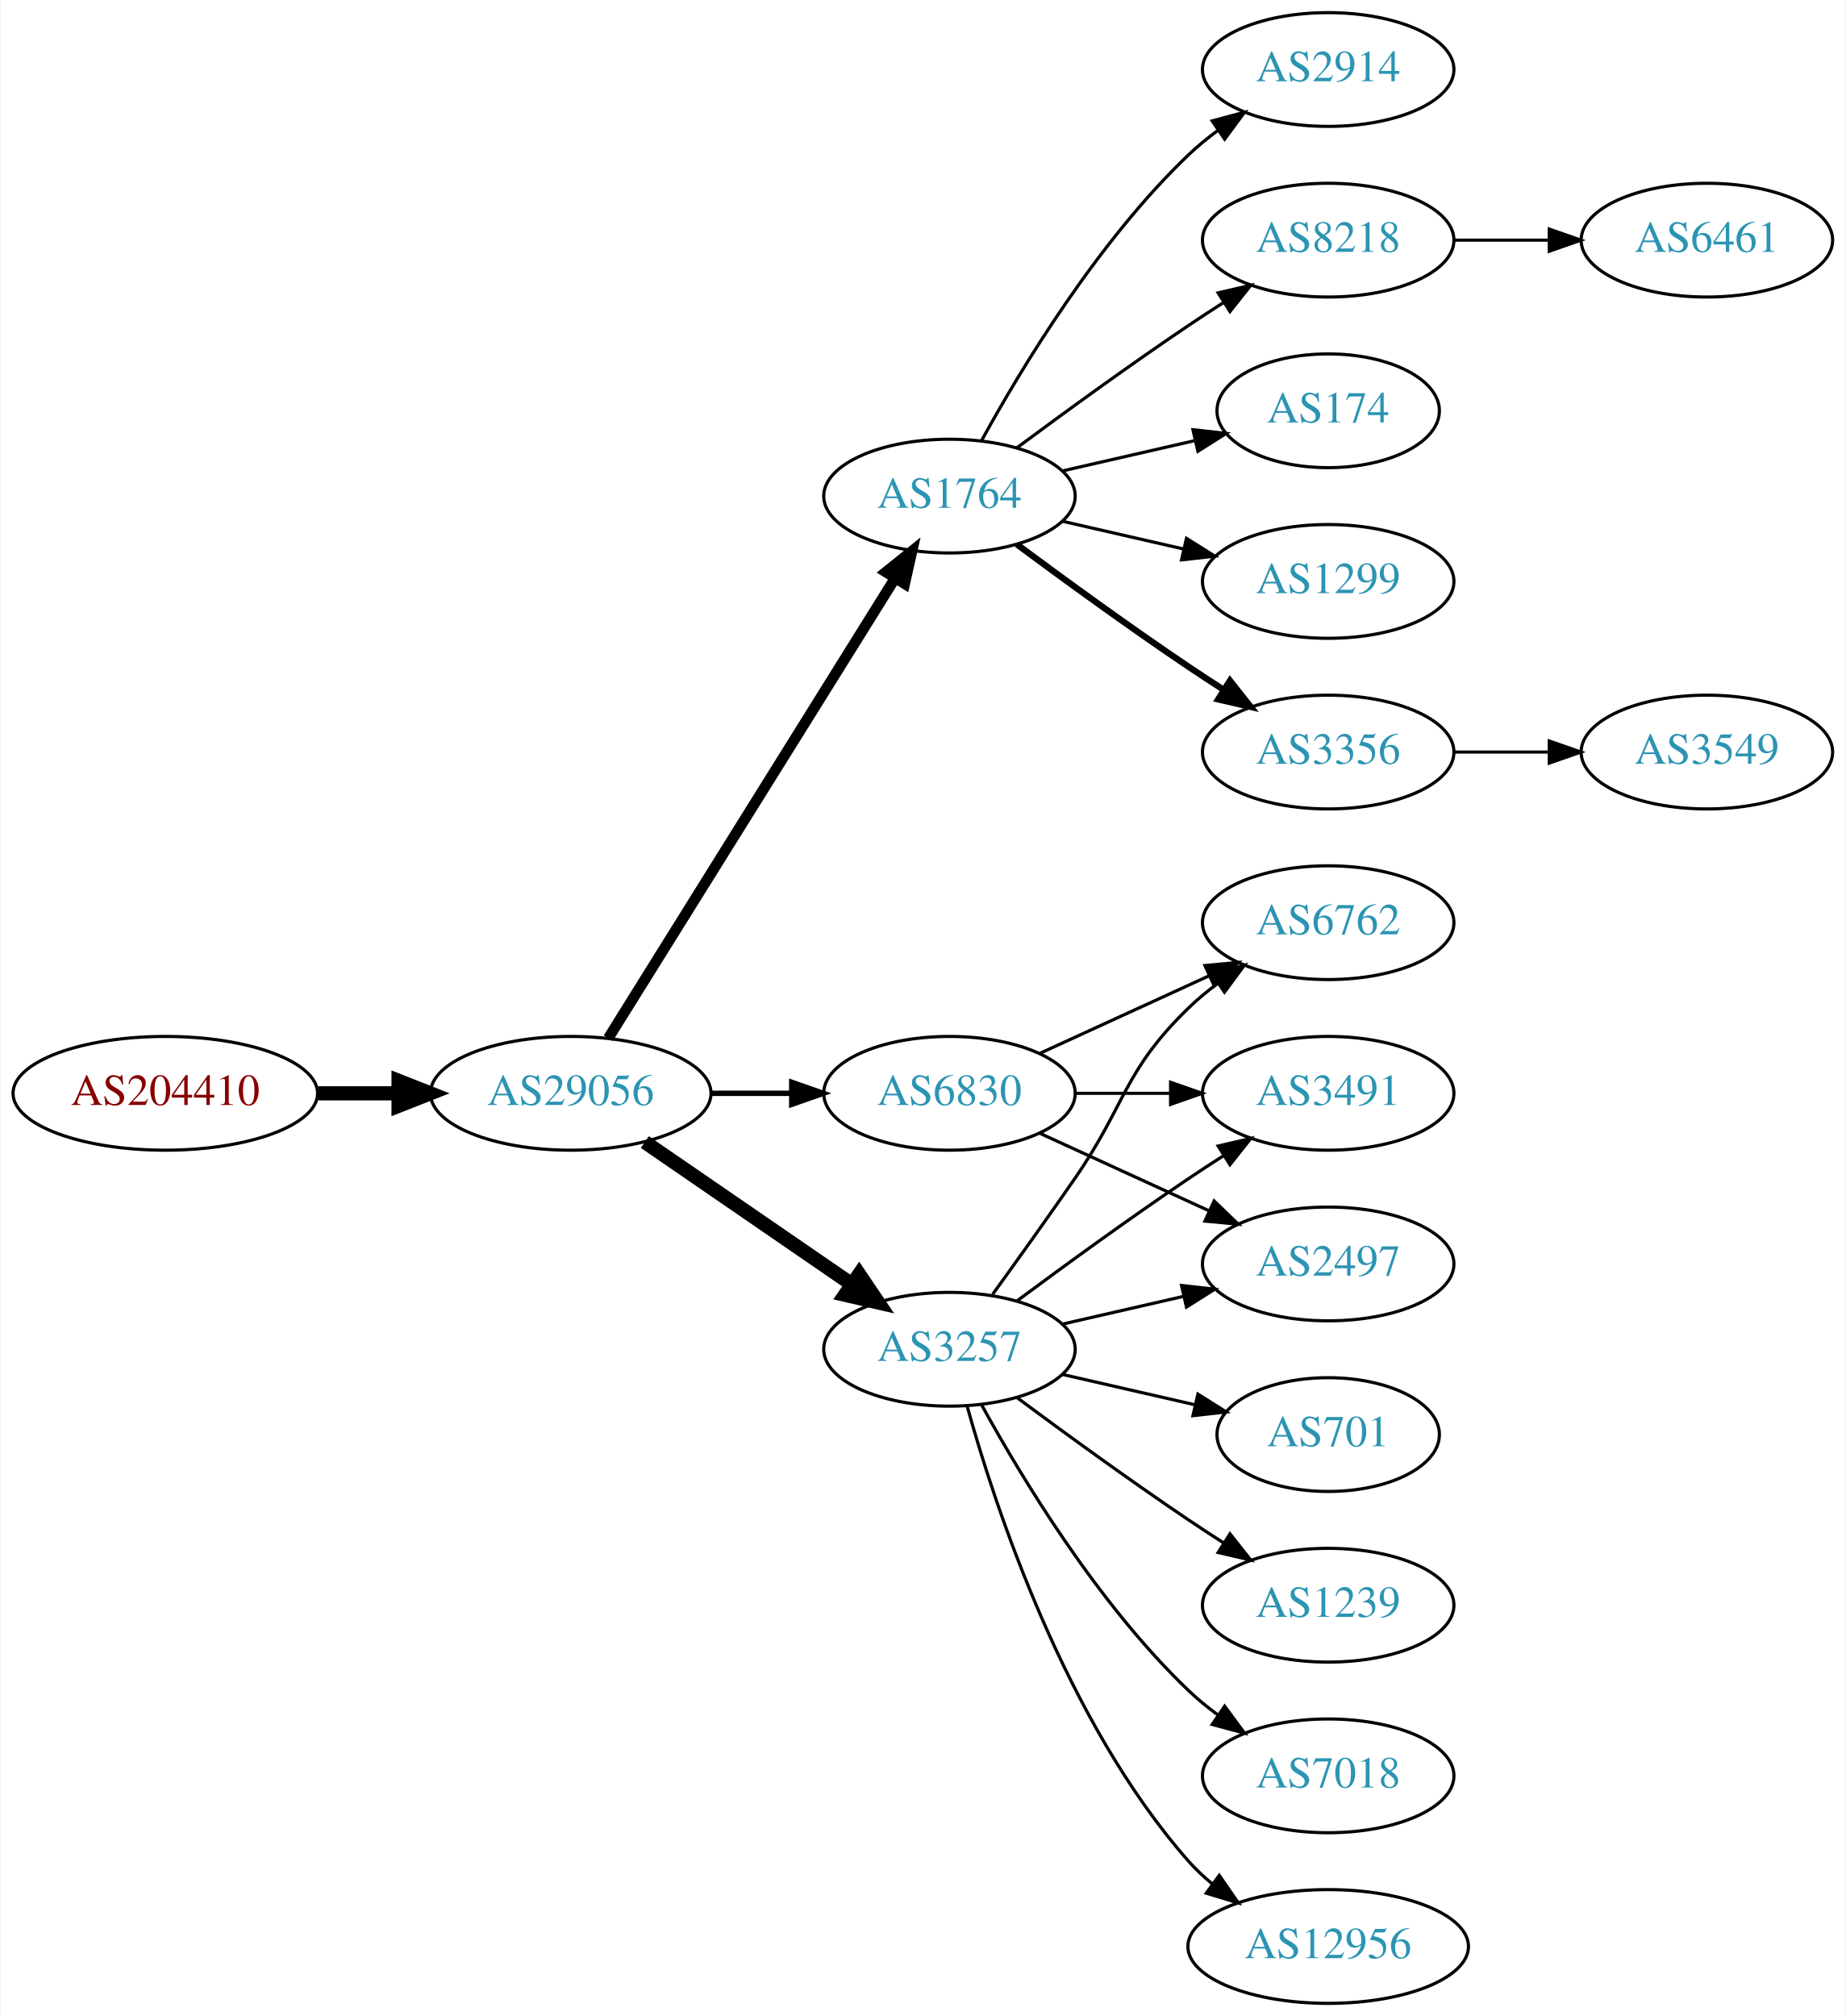
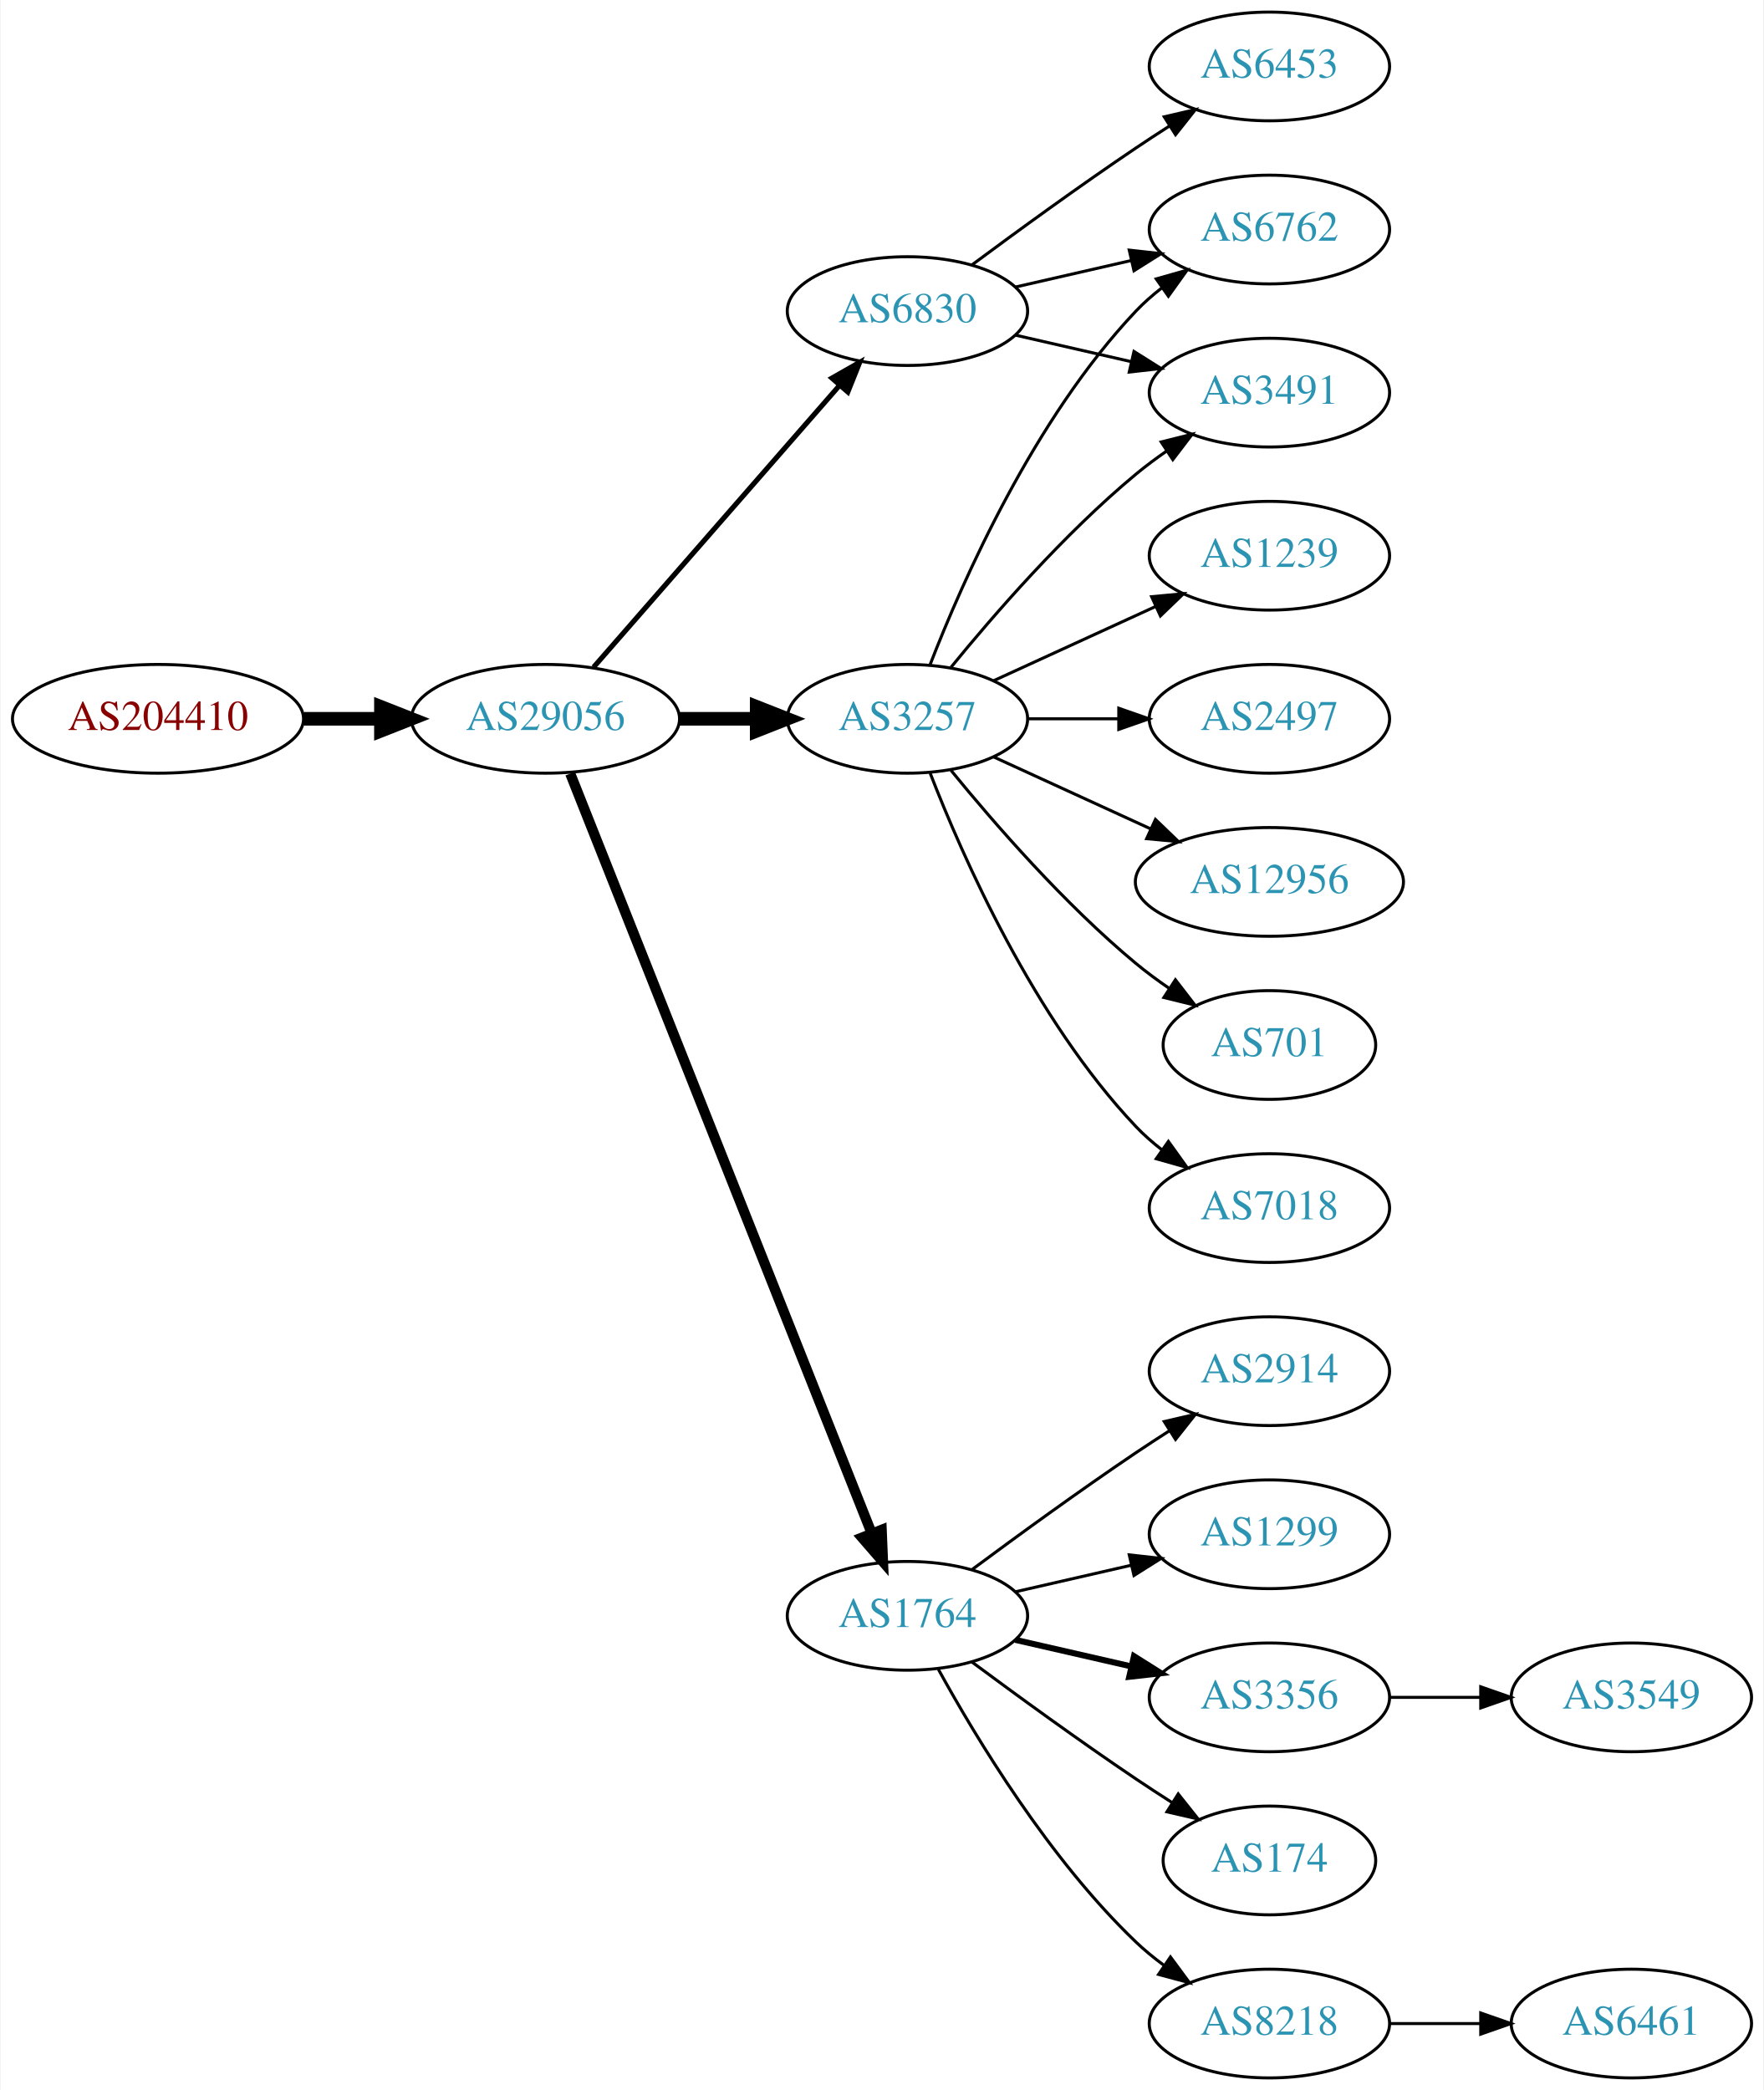
- <svg xmlns="http://www.w3.org/2000/svg" xmlns:xlink="http://www.w3.org/1999/xlink" width="584pt" height="638pt" viewBox="0.00 0.00 583.56 638.00">
-   <g id="graph0" class="graph" transform="scale(1 1) rotate(0) translate(4 634)">
-     <polygon fill="white" stroke="none" points="-4,4 -4,-634 579.562,-634 579.562,4 -4,4" />
+ <svg xmlns="http://www.w3.org/2000/svg" xmlns:xlink="http://www.w3.org/1999/xlink" width="584pt" height="692pt" viewBox="0.00 0.00 583.56 692.00">
+   <g id="graph0" class="graph" transform="scale(1 1) rotate(0) translate(4 688)">
+     <polygon fill="white" stroke="none" points="-4,4 -4,-688 579.562,-688 579.562,4 -4,4" />
    <g id="node1" class="node">
      <g id="a_node1">
        <a xlink:href="/asn/204410" xlink:title="AS204410 ~ Feistritzwerke-STEWEAG GmbH [AT]">
-           <ellipse fill="#ffffff" stroke="black" cx="48.096" cy="-288" rx="48.192" ry="18" />
-           <text text-anchor="middle" x="48.096" y="-284.3" font-family="Times,serif" font-size="14.00" fill="#880000">AS204410</text>
+           <ellipse fill="#ffffff" stroke="black" cx="48.096" cy="-450" rx="48.192" ry="18" />
+           <text text-anchor="middle" x="48.096" y="-446.3" font-family="Times,serif" font-size="14.00" fill="#880000">AS204410</text>
        </a>
      </g>
    </g>
    <g id="node2" class="node">
      <g id="a_node2">
        <a xlink:href="/asn/29056" xlink:title="AS29056 ~ Citycom Telekommunikation GmbH [AT]">
-           <ellipse fill="#ffffff" stroke="black" cx="176.388" cy="-288" rx="44.393" ry="18" />
-           <text text-anchor="middle" x="176.388" y="-284.3" font-family="Times,serif" font-size="14.00" fill="#2c94b3">AS29056</text>
+           <ellipse fill="#ffffff" stroke="black" cx="176.388" cy="-450" rx="44.393" ry="18" />
+           <text text-anchor="middle" x="176.388" y="-446.3" font-family="Times,serif" font-size="14.00" fill="#2c94b3">AS29056</text>
        </a>
      </g>
    </g>
    <g id="edge1" class="edge">
-       <path fill="none" stroke="black" stroke-width="4.5" d="M96.481,-288C104.742,-288 113.386,-288 121.799,-288" />
-       <polygon fill="black" stroke="black" stroke-width="4.5" points="121.904,-291.938 131.904,-288 121.904,-284.063 121.904,-291.938" />
+       <path fill="none" stroke="black" stroke-width="4.5" d="M96.481,-450C104.742,-450 113.386,-450 121.799,-450" />
+       <polygon fill="black" stroke="black" stroke-width="4.5" points="121.904,-453.938 131.904,-450 121.904,-446.063 121.904,-453.938" />
    </g>
    <g id="node3" class="node">
      <g id="a_node3">
-         <a xlink:href="/asn/1764" xlink:title="AS1764 ~ NEXTLAYER-AS [AT]">
-           <ellipse fill="#ffffff" stroke="black" cx="296.23" cy="-477" rx="39.794" ry="18" />
-           <text text-anchor="middle" x="296.23" y="-473.3" font-family="Times,serif" font-size="14.00" fill="#2c94b3">AS1764</text>
+         <a xlink:href="/asn/3257" xlink:title="AS3257 ~ GTT [DE]">
+           <ellipse fill="#ffffff" stroke="black" cx="296.23" cy="-450" rx="39.794" ry="18" />
+           <text text-anchor="middle" x="296.23" y="-446.3" font-family="Times,serif" font-size="14.00" fill="#2c94b3">AS3257</text>
        </a>
      </g>
    </g>
    <g id="edge2" class="edge">
-       <path fill="none" stroke="black" stroke-width="3.375" d="M188.263,-305.442C209.046,-338.775 254.507,-411.686 278.935,-450.866" />
-       <polygon fill="black" stroke="black" stroke-width="3.375" points="276.12,-452.966 284.381,-459.6 282.06,-449.263 276.12,-452.966" />
+       <path fill="none" stroke="black" stroke-width="4.5" d="M220.599,-450C228.911,-450 237.674,-450 246.156,-450" />
+       <polygon fill="black" stroke="black" stroke-width="4.5" points="246.315,-453.938 256.315,-450 246.315,-446.063 246.315,-453.938" />
    </g>
    <g id="node4" class="node">
      <g id="a_node4">
-         <a xlink:href="/asn/3257" xlink:title="AS3257 ~ GTT [DE]">
-           <ellipse fill="#ffffff" stroke="black" cx="296.23" cy="-207" rx="39.794" ry="18" />
-           <text text-anchor="middle" x="296.23" y="-203.3" font-family="Times,serif" font-size="14.00" fill="#2c94b3">AS3257</text>
+         <a xlink:href="/asn/1764" xlink:title="AS1764 ~ NEXTLAYER-AS [AT]">
+           <ellipse fill="#ffffff" stroke="black" cx="296.23" cy="-153" rx="39.794" ry="18" />
+           <text text-anchor="middle" x="296.23" y="-149.3" font-family="Times,serif" font-size="14.00" fill="#2c94b3">AS1764</text>
        </a>
      </g>
    </g>
    <g id="edge3" class="edge">
-       <path fill="none" stroke="black" stroke-width="4.5" d="M199.83,-272.574C218.412,-259.802 244.972,-241.545 265.352,-227.537" />
-       <polygon fill="black" stroke="black" stroke-width="4.5" points="267.656,-230.731 273.666,-221.822 263.195,-224.242 267.656,-230.731" />
+       <path fill="none" stroke="black" stroke-width="3.375" d="M184.582,-431.868C204.516,-381.627 260.558,-240.385 284.34,-180.447" />
+       <polygon fill="black" stroke="black" stroke-width="3.375" points="287.695,-181.48 288.13,-170.894 281.189,-178.899 287.695,-181.48" />
    </g>
    <g id="node5" class="node">
      <g id="a_node5">
        <a xlink:href="/asn/6830" xlink:title="AS6830 ~ LGI-UPC [AT]">
-           <ellipse fill="#ffffff" stroke="black" cx="296.23" cy="-288" rx="39.794" ry="18" />
-           <text text-anchor="middle" x="296.23" y="-284.3" font-family="Times,serif" font-size="14.00" fill="#2c94b3">AS6830</text>
+           <ellipse fill="#ffffff" stroke="black" cx="296.23" cy="-585" rx="39.794" ry="18" />
+           <text text-anchor="middle" x="296.23" y="-581.3" font-family="Times,serif" font-size="14.00" fill="#2c94b3">AS6830</text>
        </a>
      </g>
    </g>
    <g id="edge4" class="edge">
-       <path fill="none" stroke="black" stroke-width="1.688" d="M220.599,-288C228.911,-288 237.674,-288 246.156,-288" />
-       <polygon fill="black" stroke="black" stroke-width="1.688" points="246.315,-291.5 256.315,-288 246.315,-284.5 246.315,-291.5" />
+       <path fill="none" stroke="black" stroke-width="1.688" d="M192.312,-467.098C212.855,-490.631 249.974,-533.155 273.571,-560.187" />
+       <polygon fill="black" stroke="black" stroke-width="1.688" points="271.214,-562.809 280.426,-568.041 276.487,-558.206 271.214,-562.809" />
+     </g>
+     <g id="node12" class="node">
+       <g id="a_node12">
+         <a xlink:href="/asn/7018" xlink:title="AS7018 ~ AT&amp;T Services, Inc. [US]">
+           <ellipse fill="#ffffff" stroke="black" cx="416.073" cy="-288" rx="39.794" ry="18" />
+           <text text-anchor="middle" x="416.073" y="-284.3" font-family="Times,serif" font-size="14.00" fill="#2c94b3">AS7018</text>
+         </a>
+       </g>
+     </g>
+     <g id="edge11" class="edge">
+       <path fill="none" stroke="black" d="M303.753,-432.006C314.504,-404.272 338.161,-350.571 371.877,-315 374.462,-312.272 377.38,-309.706 380.448,-307.323" />
+       <polygon fill="black" stroke="black" points="382.627,-310.07 388.797,-301.457 378.602,-304.342 382.627,-310.07" />
+     </g>
+     <g id="node13" class="node">
+       <g id="a_node13">
+         <a xlink:href="/asn/3491" xlink:title="AS3491 ~ PCCW Global, Inc. [US]">
+           <ellipse fill="#ffffff" stroke="black" cx="416.073" cy="-558" rx="39.794" ry="18" />
+           <text text-anchor="middle" x="416.073" y="-554.3" font-family="Times,serif" font-size="14.00" fill="#2c94b3">AS3491</text>
+         </a>
+       </g>
+     </g>
+     <g id="edge12" class="edge">
+       <path fill="none" stroke="black" d="M310.649,-467.065C324.764,-484.375 348.178,-511.345 371.877,-531 375.093,-533.668 378.594,-536.27 382.164,-538.741" />
+       <polygon fill="black" stroke="black" points="380.242,-541.666 390.52,-544.236 384.088,-535.817 380.242,-541.666" />
+     </g>
+     <g id="node14" class="node">
+       <g id="a_node14">
+         <a xlink:href="/asn/1239" xlink:title="AS1239 ~ Sprint [US]">
+           <ellipse fill="#ffffff" stroke="black" cx="416.073" cy="-504" rx="39.794" ry="18" />
+           <text text-anchor="middle" x="416.073" y="-500.3" font-family="Times,serif" font-size="14.00" fill="#2c94b3">AS1239</text>
+         </a>
+       </g>
+     </g>
+     <g id="edge13" class="edge">
+       <path fill="none" stroke="black" d="M324.859,-462.661C340.816,-469.973 361.087,-479.261 378.369,-487.181" />
+       <polygon fill="black" stroke="black" points="377.068,-490.435 387.617,-491.419 379.984,-484.071 377.068,-490.435" />
+     </g>
+     <g id="node15" class="node">
+       <g id="a_node15">
+         <a xlink:href="/asn/2497" xlink:title="AS2497 ~ Internet Initiative Japan Inc. [JP]">
+           <ellipse fill="#ffffff" stroke="black" cx="416.073" cy="-450" rx="39.794" ry="18" />
+           <text text-anchor="middle" x="416.073" y="-446.3" font-family="Times,serif" font-size="14.00" fill="#2c94b3">AS2497</text>
+         </a>
+       </g>
+     </g>
+     <g id="edge14" class="edge">
+       <path fill="none" stroke="black" d="M336.143,-450C345.696,-450 356.046,-450 366.008,-450" />
+       <polygon fill="black" stroke="black" points="366.201,-453.5 376.201,-450 366.201,-446.5 366.201,-453.5" />
+     </g>
+     <g id="node16" class="node">
+       <g id="a_node16">
+         <a xlink:href="/asn/12956" xlink:title="AS12956 ~ TELXIUS [ES]">
+           <ellipse fill="#ffffff" stroke="black" cx="416.073" cy="-396" rx="44.393" ry="18" />
+           <text text-anchor="middle" x="416.073" y="-392.3" font-family="Times,serif" font-size="14.00" fill="#2c94b3">AS12956</text>
+         </a>
+       </g>
+     </g>
+     <g id="edge15" class="edge">
+       <path fill="none" stroke="black" d="M324.859,-437.339C340.357,-430.238 359.923,-421.272 376.87,-413.506" />
+       <polygon fill="black" stroke="black" points="378.34,-416.683 385.973,-409.335 375.424,-410.319 378.34,-416.683" />
+     </g>
+     <g id="node17" class="node">
+       <g id="a_node17">
+         <a xlink:href="/asn/701" xlink:title="AS701 ~ UUNET [US]">
+           <ellipse fill="#ffffff" stroke="black" cx="416.073" cy="-342" rx="35.194" ry="18" />
+           <text text-anchor="middle" x="416.073" y="-338.3" font-family="Times,serif" font-size="14.00" fill="#2c94b3">AS701</text>
+         </a>
+       </g>
+     </g>
+     <g id="edge16" class="edge">
+       <path fill="none" stroke="black" d="M310.649,-432.935C324.764,-415.625 348.178,-388.655 371.877,-369 375.34,-366.128 379.132,-363.331 382.987,-360.692" />
+       <polygon fill="black" stroke="black" points="384.948,-363.592 391.419,-355.203 381.129,-357.725 384.948,-363.592" />
+     </g>
+     <g id="node18" class="node">
+       <g id="a_node18">
+         <a xlink:href="/asn/6762" xlink:title="AS6762 ~ TELECOM ITALIA SPARKLE S.p.A. [IT]">
+           <ellipse fill="#ffffff" stroke="black" cx="416.073" cy="-612" rx="39.794" ry="18" />
+           <text text-anchor="middle" x="416.073" y="-608.3" font-family="Times,serif" font-size="14.00" fill="#2c94b3">AS6762</text>
+         </a>
+       </g>
+     </g>
+     <g id="edge17" class="edge">
+       <path fill="none" stroke="black" d="M303.753,-467.994C314.504,-495.728 338.161,-549.429 371.877,-585 374.462,-587.728 377.38,-590.294 380.448,-592.677" />
+       <polygon fill="black" stroke="black" points="378.602,-595.658 388.797,-598.543 382.627,-589.93 378.602,-595.658" />
    </g>
    <g id="node6" class="node">
      <g id="a_node6">
        <a xlink:href="/asn/8218" xlink:title="AS8218 ~ legacy Neotelecoms [FR]">
-           <ellipse fill="#ffffff" stroke="black" cx="416.073" cy="-558" rx="39.794" ry="18" />
-           <text text-anchor="middle" x="416.073" y="-554.3" font-family="Times,serif" font-size="14.00" fill="#2c94b3">AS8218</text>
+           <ellipse fill="#ffffff" stroke="black" cx="416.073" cy="-18" rx="39.794" ry="18" />
+           <text text-anchor="middle" x="416.073" y="-14.3" font-family="Times,serif" font-size="14.00" fill="#2c94b3">AS8218</text>
        </a>
      </g>
    </g>
    <g id="edge5" class="edge">
-       <path fill="none" stroke="black" d="M317.56,-492.277C332.423,-503.304 353.167,-518.407 371.877,-531 375.426,-533.389 379.176,-535.839 382.924,-538.242" />
-       <polygon fill="black" stroke="black" points="381.251,-541.325 391.573,-543.712 384.993,-535.409 381.251,-541.325" />
+       <path fill="none" stroke="black" d="M306.471,-135.287C319.017,-112.439 343.194,-72.389 371.877,-45 374.745,-42.261 377.934,-39.653 381.243,-37.215" />
+       <polygon fill="black" stroke="black" points="383.306,-40.044 389.602,-31.523 379.366,-34.258 383.306,-40.044" />
    </g>
    <g id="node7" class="node">
      <g id="a_node7">
-         <a xlink:href="/asn/174" xlink:title="AS174 ~ Cogent Communications [US]">
-           <ellipse fill="#ffffff" stroke="black" cx="416.073" cy="-504" rx="35.194" ry="18" />
-           <text text-anchor="middle" x="416.073" y="-500.3" font-family="Times,serif" font-size="14.00" fill="#2c94b3">AS174</text>
+         <a xlink:href="/asn/2914" xlink:title="AS2914 ~ NTT America, Inc. [US]">
+           <ellipse fill="#ffffff" stroke="black" cx="416.073" cy="-234" rx="39.794" ry="18" />
+           <text text-anchor="middle" x="416.073" y="-230.3" font-family="Times,serif" font-size="14.00" fill="#2c94b3">AS2914</text>
        </a>
      </g>
    </g>
    <g id="edge6" class="edge">
-       <path fill="none" stroke="black" d="M331.949,-484.955C345.042,-487.955 360.064,-491.396 373.705,-494.522" />
-       <polygon fill="black" stroke="black" points="373.283,-498.016 383.812,-496.838 374.846,-491.193 373.283,-498.016" />
+       <path fill="none" stroke="black" d="M317.56,-168.277C332.423,-179.304 353.167,-194.407 371.877,-207 375.426,-209.389 379.176,-211.839 382.924,-214.242" />
+       <polygon fill="black" stroke="black" points="381.251,-217.325 391.573,-219.712 384.993,-211.409 381.251,-217.325" />
    </g>
    <g id="node8" class="node">
      <g id="a_node8">
        <a xlink:href="/asn/1299" xlink:title="AS1299 ~ Telia Carrier [EU]">
-           <ellipse fill="#ffffff" stroke="black" cx="416.073" cy="-450" rx="39.794" ry="18" />
-           <text text-anchor="middle" x="416.073" y="-446.3" font-family="Times,serif" font-size="14.00" fill="#2c94b3">AS1299</text>
+           <ellipse fill="#ffffff" stroke="black" cx="416.073" cy="-180" rx="39.794" ry="18" />
+           <text text-anchor="middle" x="416.073" y="-176.3" font-family="Times,serif" font-size="14.00" fill="#2c94b3">AS1299</text>
        </a>
      </g>
    </g>
    <g id="edge7" class="edge">
-       <path fill="none" stroke="black" d="M331.949,-469.045C343.949,-466.296 357.57,-463.175 370.263,-460.267" />
-       <polygon fill="black" stroke="black" points="371.229,-463.636 380.194,-457.991 369.665,-456.813 371.229,-463.636" />
+       <path fill="none" stroke="black" d="M331.949,-160.955C343.949,-163.704 357.57,-166.825 370.263,-169.733" />
+       <polygon fill="black" stroke="black" points="369.665,-173.187 380.194,-172.009 371.229,-166.364 369.665,-173.187" />
    </g>
    <g id="node9" class="node">
      <g id="a_node9">
        <a xlink:href="/asn/3356" xlink:title="AS3356 ~ Level 3 Parent, LLC [US]">
-           <ellipse fill="#ffffff" stroke="black" cx="416.073" cy="-396" rx="39.794" ry="18" />
-           <text text-anchor="middle" x="416.073" y="-392.3" font-family="Times,serif" font-size="14.00" fill="#2c94b3">AS3356</text>
+           <ellipse fill="#ffffff" stroke="black" cx="416.073" cy="-126" rx="39.794" ry="18" />
+           <text text-anchor="middle" x="416.073" y="-122.3" font-family="Times,serif" font-size="14.00" fill="#2c94b3">AS3356</text>
        </a>
      </g>
    </g>
    <g id="edge8" class="edge">
-       <path fill="none" stroke="black" stroke-width="2" d="M317.56,-461.723C332.423,-450.696 353.167,-435.593 371.877,-423 375.426,-420.611 379.176,-418.161 382.924,-415.758" />
-       <polygon fill="black" stroke="black" stroke-width="2" points="384.993,-418.591 391.573,-410.288 381.251,-412.675 384.993,-418.591" />
+       <path fill="none" stroke="black" stroke-width="2" d="M331.949,-145.045C343.949,-142.296 357.57,-139.175 370.263,-136.267" />
+       <polygon fill="black" stroke="black" stroke-width="2" points="371.229,-139.636 380.194,-133.991 369.665,-132.813 371.229,-139.636" />
    </g>
    <g id="node10" class="node">
      <g id="a_node10">
-         <a xlink:href="/asn/2914" xlink:title="AS2914 ~ NTT America, Inc. [US]">
-           <ellipse fill="#ffffff" stroke="black" cx="416.073" cy="-612" rx="39.794" ry="18" />
-           <text text-anchor="middle" x="416.073" y="-608.3" font-family="Times,serif" font-size="14.00" fill="#2c94b3">AS2914</text>
+         <a xlink:href="/asn/174" xlink:title="AS174 ~ Cogent Communications [US]">
+           <ellipse fill="#ffffff" stroke="black" cx="416.073" cy="-72" rx="35.194" ry="18" />
+           <text text-anchor="middle" x="416.073" y="-68.3" font-family="Times,serif" font-size="14.00" fill="#2c94b3">AS174</text>
        </a>
      </g>
    </g>
    <g id="edge9" class="edge">
-       <path fill="none" stroke="black" d="M306.471,-494.713C319.017,-517.561 343.194,-557.611 371.877,-585 374.745,-587.739 377.934,-590.347 381.243,-592.785" />
-       <polygon fill="black" stroke="black" points="379.366,-595.742 389.602,-598.477 383.306,-589.956 379.366,-595.742" />
-     </g>
-     <g id="node13" class="node">
-       <g id="a_node13">
-         <a xlink:href="/asn/6762" xlink:title="AS6762 ~ TELECOM ITALIA SPARKLE S.p.A. [IT]">
-           <ellipse fill="#ffffff" stroke="black" cx="416.073" cy="-342" rx="39.794" ry="18" />
-           <text text-anchor="middle" x="416.073" y="-338.3" font-family="Times,serif" font-size="14.00" fill="#2c94b3">AS6762</text>
-         </a>
-       </g>
-     </g>
-     <g id="edge12" class="edge">
-       <path fill="none" stroke="black" d="M309.909,-224.406C317.525,-234.937 327.358,-248.67 335.877,-261 352.272,-284.731 351.183,-294.906 371.877,-315 374.722,-317.763 377.896,-320.386 381.196,-322.834" />
-       <polygon fill="black" stroke="black" points="379.312,-325.786 389.544,-328.538 383.261,-320.006 379.312,-325.786" />
-     </g>
-     <g id="node14" class="node">
-       <g id="a_node14">
-         <a xlink:href="/asn/701" xlink:title="AS701 ~ UUNET [US]">
-           <ellipse fill="#ffffff" stroke="black" cx="416.073" cy="-180" rx="35.194" ry="18" />
-           <text text-anchor="middle" x="416.073" y="-176.3" font-family="Times,serif" font-size="14.00" fill="#2c94b3">AS701</text>
-         </a>
-       </g>
-     </g>
-     <g id="edge13" class="edge">
-       <path fill="none" stroke="black" d="M331.949,-199.045C345.042,-196.045 360.064,-192.604 373.705,-189.478" />
-       <polygon fill="black" stroke="black" points="374.846,-192.807 383.812,-187.162 373.283,-185.984 374.846,-192.807" />
-     </g>
-     <g id="node15" class="node">
-       <g id="a_node15">
-         <a xlink:href="/asn/3491" xlink:title="AS3491 ~ PCCW Global, Inc. [US]">
-           <ellipse fill="#ffffff" stroke="black" cx="416.073" cy="-288" rx="39.794" ry="18" />
-           <text text-anchor="middle" x="416.073" y="-284.3" font-family="Times,serif" font-size="14.00" fill="#2c94b3">AS3491</text>
-         </a>
-       </g>
-     </g>
-     <g id="edge14" class="edge">
-       <path fill="none" stroke="black" d="M317.56,-222.277C332.423,-233.304 353.167,-248.407 371.877,-261 375.426,-263.389 379.176,-265.839 382.924,-268.242" />
-       <polygon fill="black" stroke="black" points="381.251,-271.325 391.573,-273.712 384.993,-265.409 381.251,-271.325" />
-     </g>
-     <g id="node16" class="node">
-       <g id="a_node16">
-         <a xlink:href="/asn/1239" xlink:title="AS1239 ~ Sprint [US]">
-           <ellipse fill="#ffffff" stroke="black" cx="416.073" cy="-126" rx="39.794" ry="18" />
-           <text text-anchor="middle" x="416.073" y="-122.3" font-family="Times,serif" font-size="14.00" fill="#2c94b3">AS1239</text>
-         </a>
-       </g>
-     </g>
-     <g id="edge15" class="edge">
-       <path fill="none" stroke="black" d="M317.56,-191.723C332.423,-180.696 353.167,-165.593 371.877,-153 375.426,-150.611 379.176,-148.161 382.924,-145.758" />
-       <polygon fill="black" stroke="black" points="384.993,-148.591 391.573,-140.288 381.251,-142.675 384.993,-148.591" />
-     </g>
-     <g id="node17" class="node">
-       <g id="a_node17">
-         <a xlink:href="/asn/7018" xlink:title="AS7018 ~ AT&amp;T Services, Inc. [US]">
-           <ellipse fill="#ffffff" stroke="black" cx="416.073" cy="-72" rx="39.794" ry="18" />
-           <text text-anchor="middle" x="416.073" y="-68.3" font-family="Times,serif" font-size="14.00" fill="#2c94b3">AS7018</text>
-         </a>
-       </g>
-     </g>
-     <g id="edge16" class="edge">
-       <path fill="none" stroke="black" d="M306.471,-189.287C319.017,-166.439 343.194,-126.389 371.877,-99 374.745,-96.261 377.934,-93.653 381.243,-91.215" />
-       <polygon fill="black" stroke="black" points="383.306,-94.044 389.602,-85.523 379.366,-88.258 383.306,-94.044" />
-     </g>
-     <g id="node18" class="node">
-       <g id="a_node18">
-         <a xlink:href="/asn/2497" xlink:title="AS2497 ~ Internet Initiative Japan Inc. [JP]">
-           <ellipse fill="#ffffff" stroke="black" cx="416.073" cy="-234" rx="39.794" ry="18" />
-           <text text-anchor="middle" x="416.073" y="-230.3" font-family="Times,serif" font-size="14.00" fill="#2c94b3">AS2497</text>
-         </a>
-       </g>
-     </g>
-     <g id="edge17" class="edge">
-       <path fill="none" stroke="black" d="M331.949,-214.955C343.949,-217.704 357.57,-220.825 370.263,-223.733" />
-       <polygon fill="black" stroke="black" points="369.665,-227.187 380.194,-226.009 371.229,-220.364 369.665,-227.187" />
+       <path fill="none" stroke="black" d="M317.56,-137.723C332.423,-126.696 353.167,-111.593 371.877,-99 375.694,-96.43 379.744,-93.79 383.774,-91.214" />
+       <polygon fill="black" stroke="black" points="385.878,-94.025 392.468,-85.729 382.143,-88.105 385.878,-94.025" />
+     </g>
+     <g id="edge19" class="edge">
+       <path fill="none" stroke="black" d="M331.949,-577.045C343.949,-574.296 357.57,-571.175 370.263,-568.267" />
+       <polygon fill="black" stroke="black" points="371.229,-571.636 380.194,-565.991 369.665,-564.813 371.229,-571.636" />
+     </g>
+     <g id="edge18" class="edge">
+       <path fill="none" stroke="black" d="M331.949,-592.955C343.949,-595.704 357.57,-598.825 370.263,-601.733" />
+       <polygon fill="black" stroke="black" points="369.665,-605.187 380.194,-604.009 371.229,-598.364 369.665,-605.187" />
    </g>
    <g id="node19" class="node">
      <g id="a_node19">
-         <a xlink:href="/asn/12956" xlink:title="AS12956 ~ TELXIUS [ES]">
-           <ellipse fill="#ffffff" stroke="black" cx="416.073" cy="-18" rx="44.393" ry="18" />
-           <text text-anchor="middle" x="416.073" y="-14.3" font-family="Times,serif" font-size="14.00" fill="#2c94b3">AS12956</text>
-         </a>
-       </g>
-     </g>
-     <g id="edge18" class="edge">
-       <path fill="none" stroke="black" d="M301.803,-189.054C310.709,-157.005 332.993,-89.158 371.877,-45 374.167,-42.399 376.768,-39.962 379.532,-37.699" />
-       <polygon fill="black" stroke="black" points="381.611,-40.514 387.625,-31.792 377.484,-34.86 381.611,-40.514" />
+         <a xlink:href="/asn/6453" xlink:title="AS6453 ~ TATA COMMUNICATIONS (AMERICA) INC [US]">
+           <ellipse fill="#ffffff" stroke="black" cx="416.073" cy="-666" rx="39.794" ry="18" />
+           <text text-anchor="middle" x="416.073" y="-662.3" font-family="Times,serif" font-size="14.00" fill="#2c94b3">AS6453</text>
+         </a>
+       </g>
    </g>
    <g id="edge20" class="edge">
-       <path fill="none" stroke="black" d="M324.859,-300.661C340.816,-307.973 361.087,-317.261 378.369,-325.181" />
-       <polygon fill="black" stroke="black" points="377.068,-328.435 387.617,-329.419 379.984,-322.071 377.068,-328.435" />
-     </g>
-     <g id="edge19" class="edge">
-       <path fill="none" stroke="black" d="M336.143,-288C345.696,-288 356.046,-288 366.008,-288" />
-       <polygon fill="black" stroke="black" points="366.201,-291.5 376.201,-288 366.201,-284.5 366.201,-291.5" />
-     </g>
-     <g id="edge21" class="edge">
-       <path fill="none" stroke="black" d="M324.859,-275.339C340.816,-268.027 361.087,-258.739 378.369,-250.819" />
-       <polygon fill="black" stroke="black" points="379.984,-253.929 387.617,-246.581 377.068,-247.565 379.984,-253.929" />
+       <path fill="none" stroke="black" d="M317.56,-600.277C332.423,-611.304 353.167,-626.407 371.877,-639 375.426,-641.389 379.176,-643.839 382.924,-646.242" />
+       <polygon fill="black" stroke="black" points="381.251,-649.325 391.573,-651.712 384.993,-643.409 381.251,-649.325" />
    </g>
    <g id="node11" class="node">
      <g id="a_node11">
        <a xlink:href="/asn/6461" xlink:title="AS6461 ~ Zayo Bandwidth [US]">
-           <ellipse fill="#ffffff" stroke="black" cx="535.915" cy="-558" rx="39.794" ry="18" />
-           <text text-anchor="middle" x="535.915" y="-554.3" font-family="Times,serif" font-size="14.00" fill="#2c94b3">AS6461</text>
+           <ellipse fill="#ffffff" stroke="black" cx="535.915" cy="-18" rx="39.794" ry="18" />
+           <text text-anchor="middle" x="535.915" y="-14.3" font-family="Times,serif" font-size="14.00" fill="#2c94b3">AS6461</text>
        </a>
      </g>
    </g>
    <g id="edge10" class="edge">
-       <path fill="none" stroke="black" d="M455.985,-558C465.539,-558 475.888,-558 485.851,-558" />
-       <polygon fill="black" stroke="black" points="486.043,-561.5 496.043,-558 486.043,-554.5 486.043,-561.5" />
-     </g>
-     <g id="node12" class="node">
-       <g id="a_node12">
+       <path fill="none" stroke="black" d="M455.985,-18C465.539,-18 475.888,-18 485.851,-18" />
+       <polygon fill="black" stroke="black" points="486.043,-21.5 496.043,-18 486.043,-14.5 486.043,-21.5" />
+     </g>
+     <g id="node20" class="node">
+       <g id="a_node20">
        <a xlink:href="/asn/3549" xlink:title="AS3549 ~ Level 3 Parent, LLC [US]">
-           <ellipse fill="#ffffff" stroke="black" cx="535.915" cy="-396" rx="39.794" ry="18" />
-           <text text-anchor="middle" x="535.915" y="-392.3" font-family="Times,serif" font-size="14.00" fill="#2c94b3">AS3549</text>
-         </a>
-       </g>
-     </g>
-     <g id="edge11" class="edge">
-       <path fill="none" stroke="black" d="M455.985,-396C465.539,-396 475.888,-396 485.851,-396" />
-       <polygon fill="black" stroke="black" points="486.043,-399.5 496.043,-396 486.043,-392.5 486.043,-399.5" />
+           <ellipse fill="#ffffff" stroke="black" cx="535.915" cy="-126" rx="39.794" ry="18" />
+           <text text-anchor="middle" x="535.915" y="-122.3" font-family="Times,serif" font-size="14.00" fill="#2c94b3">AS3549</text>
+         </a>
+       </g>
+     </g>
+     <g id="edge21" class="edge">
+       <path fill="none" stroke="black" d="M455.985,-126C465.539,-126 475.888,-126 485.851,-126" />
+       <polygon fill="black" stroke="black" points="486.043,-129.5 496.043,-126 486.043,-122.5 486.043,-129.5" />
    </g>
  </g>
</svg>
